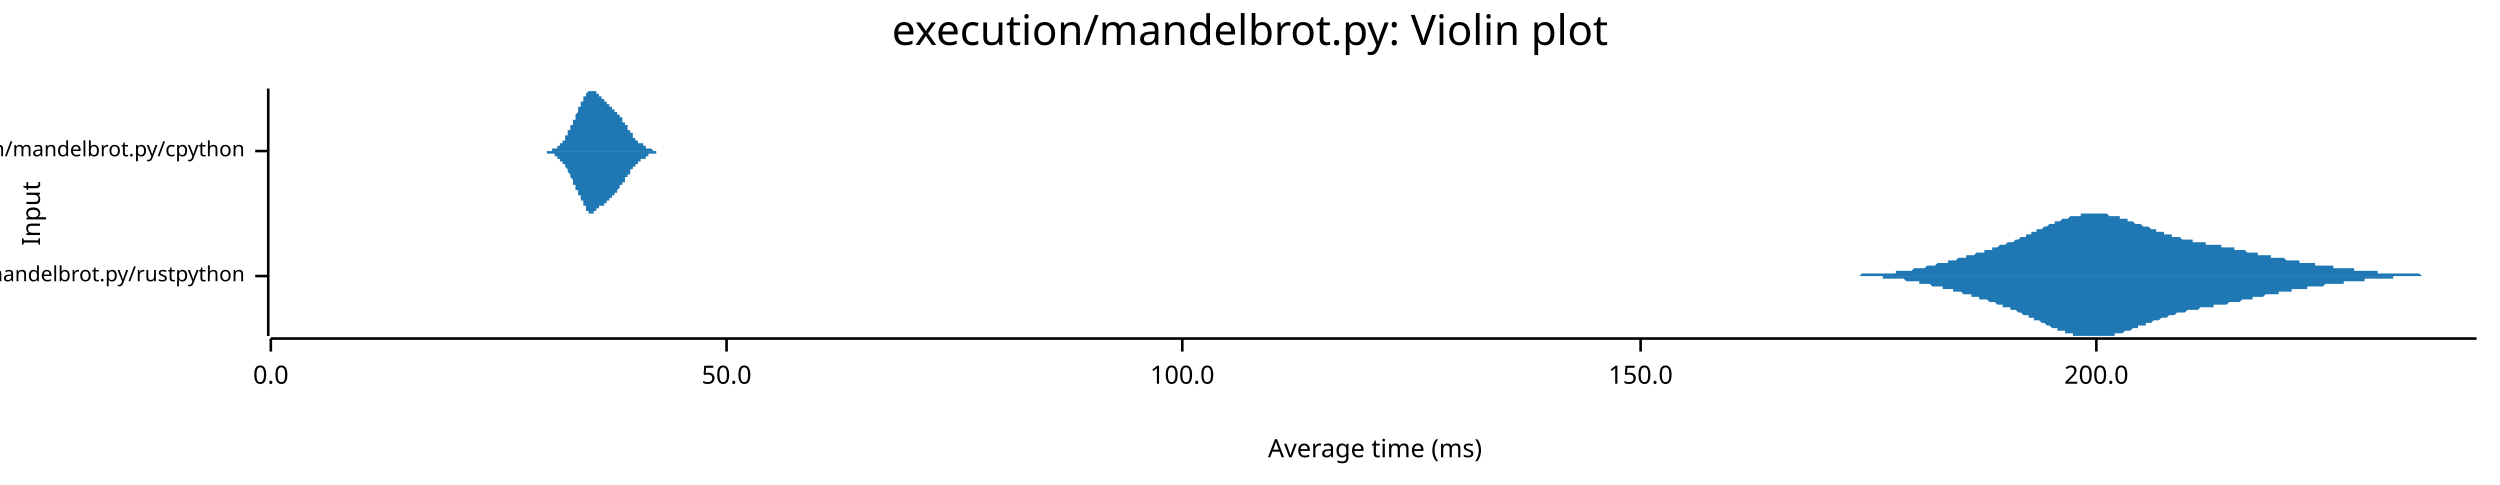
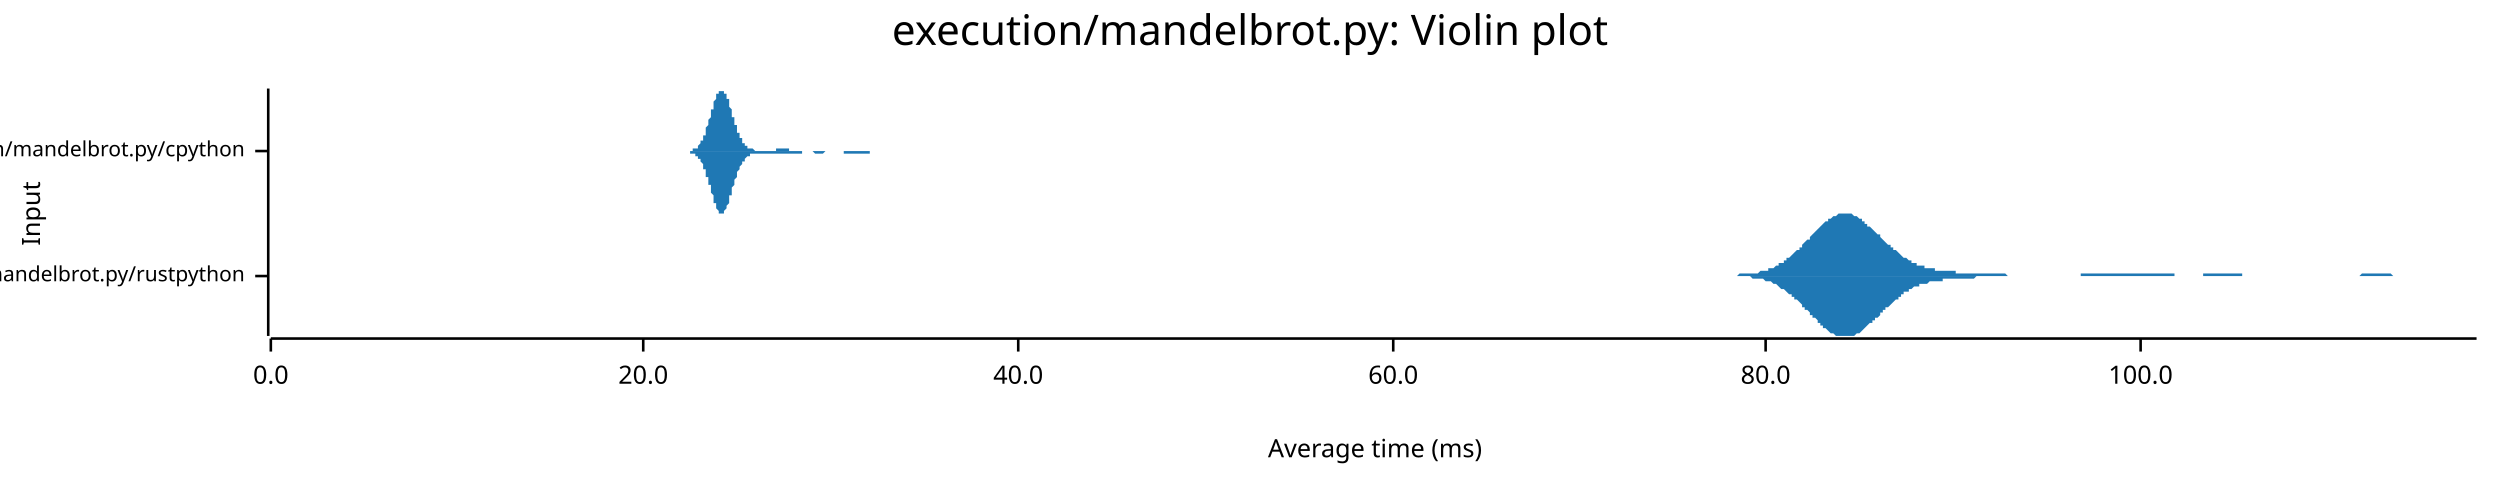
<svg xmlns="http://www.w3.org/2000/svg" width="960" height="186" viewBox="0 0 960 186">
  <text x="480" y="5" dy="0.76em" text-anchor="middle" font-family="sans-serif" font-size="16.129" opacity="1" fill="#000000">
execution/mandelbrot.py: Violin plot
</text>
  <text x="8" y="82" dy="0.76em" text-anchor="middle" font-family="sans-serif" font-size="9.677" opacity="1" fill="#000000" transform="rotate(270, 8, 82)">
Input
</text>
  <text x="528" y="178" dy="-0.5ex" text-anchor="middle" font-family="sans-serif" font-size="9.677" opacity="1" fill="#000000">
Average time (ms)
</text>
  <polyline fill="none" opacity="1" stroke="#000000" stroke-width="1" points="103,34 103,129 " />
  <text x="94" y="106" dy="0.5ex" text-anchor="end" font-family="sans-serif" font-size="8.065" opacity="1" fill="#000000">
execution/mandelbrot.py/rustpython
</text>
  <polyline fill="none" opacity="1" stroke="#000000" stroke-width="1" points="98,106 103,106 " />
  <text x="94" y="58" dy="0.5ex" text-anchor="end" font-family="sans-serif" font-size="8.065" opacity="1" fill="#000000">
execution/mandelbrot.py/cpython
</text>
  <polyline fill="none" opacity="1" stroke="#000000" stroke-width="1" points="98,58 103,58 " />
  <polyline fill="none" opacity="1" stroke="#000000" stroke-width="1" points="104,130 951,130 " />
  <text x="104" y="140" dy="0.76em" text-anchor="middle" font-family="sans-serif" font-size="9.677" opacity="1" fill="#000000">
0.0
</text>
  <polyline fill="none" opacity="1" stroke="#000000" stroke-width="1" points="104,130 104,135 " />
-   <text x="279" y="140" dy="0.76em" text-anchor="middle" font-family="sans-serif" font-size="9.677" opacity="1" fill="#000000">
- 50.0
+   <text x="247" y="140" dy="0.76em" text-anchor="middle" font-family="sans-serif" font-size="9.677" opacity="1" fill="#000000">
+ 20.0
</text>
-   <polyline fill="none" opacity="1" stroke="#000000" stroke-width="1" points="279,130 279,135 " />
-   <text x="454" y="140" dy="0.76em" text-anchor="middle" font-family="sans-serif" font-size="9.677" opacity="1" fill="#000000">
+   <polyline fill="none" opacity="1" stroke="#000000" stroke-width="1" points="247,130 247,135 " />
+   <text x="391" y="140" dy="0.76em" text-anchor="middle" font-family="sans-serif" font-size="9.677" opacity="1" fill="#000000">
+ 40.0
+ </text>
+   <polyline fill="none" opacity="1" stroke="#000000" stroke-width="1" points="391,130 391,135 " />
+   <text x="535" y="140" dy="0.76em" text-anchor="middle" font-family="sans-serif" font-size="9.677" opacity="1" fill="#000000">
+ 60.0
+ </text>
+   <polyline fill="none" opacity="1" stroke="#000000" stroke-width="1" points="535,130 535,135 " />
+   <text x="678" y="140" dy="0.76em" text-anchor="middle" font-family="sans-serif" font-size="9.677" opacity="1" fill="#000000">
+ 80.0
+ </text>
+   <polyline fill="none" opacity="1" stroke="#000000" stroke-width="1" points="678,130 678,135 " />
+   <text x="822" y="140" dy="0.76em" text-anchor="middle" font-family="sans-serif" font-size="9.677" opacity="1" fill="#000000">
100.0
</text>
-   <polyline fill="none" opacity="1" stroke="#000000" stroke-width="1" points="454,130 454,135 " />
-   <text x="630" y="140" dy="0.76em" text-anchor="middle" font-family="sans-serif" font-size="9.677" opacity="1" fill="#000000">
- 150.0
- </text>
-   <polyline fill="none" opacity="1" stroke="#000000" stroke-width="1" points="630,130 630,135 " />
-   <text x="805" y="140" dy="0.76em" text-anchor="middle" font-family="sans-serif" font-size="9.677" opacity="1" fill="#000000">
- 200.0
- </text>
-   <polyline fill="none" opacity="1" stroke="#000000" stroke-width="1" points="805,130 805,135 " />
-   <polygon opacity="1" fill="#1F78B4" points="696,106 697,106 697,106 698,106 698,106 699,106 699,106 700,106 700,106 701,106 701,106 702,106 702,106 703,106 703,106 704,106 704,106 705,106 705,106 706,106 706,106 707,106 707,106 708,106 708,106 709,106 709,106 710,106 710,106 711,106 711,106 712,106 712,106 713,106 713,106 714,106 714,106 715,105 715,105 716,105 716,105 717,105 717,105 718,105 718,105 719,105 719,105 720,105 721,105 721,105 722,105 722,105 723,105 723,105 724,105 724,105 725,105 725,105 726,105 726,105 727,105 727,105 728,105 728,104 729,104 729,104 730,104 730,104 731,104 731,104 732,104 732,104 733,104 733,104 734,104 734,104 735,103 735,103 736,103 736,103 737,103 737,103 738,103 738,103 739,103 739,103 740,102 740,102 741,102 741,102 742,102 742,102 743,102 743,102 744,101 744,101 745,101 746,101 746,101 747,101 747,101 748,101 748,100 749,100 749,100 750,100 750,100 751,100 751,100 752,99 752,99 753,99 753,99 754,99 754,99 755,99 755,98 756,98 756,98 757,98 757,98 758,98 758,98 759,97 759,97 760,97 760,97 761,97 761,97 762,97 762,96 763,96 763,96 764,96 764,96 765,96 765,95 766,95 766,95 767,95 767,95 768,94 768,94 769,94 769,94 770,94 770,94 771,93 772,93 772,93 773,93 773,93 774,92 774,92 775,92 775,92 776,91 776,91 777,91 777,91 778,91 778,90 779,90 779,90 780,90 780,89 781,89 781,89 782,89 782,88 783,88 783,88 784,88 784,88 785,87 785,87 786,87 786,87 787,86 787,86 788,86 788,86 789,86 789,85 790,85 790,85 791,85 791,85 792,84 792,84 793,84 793,84 794,84 794,84 795,83 795,83 796,83 796,83 797,83 798,83 798,83 799,83 799,82 800,82 800,82 801,82 801,82 802,82 802,82 803,82 803,82 804,82 804,82 805,82 805,82 806,82 806,82 807,82 807,82 808,82 808,82 809,82 809,82 810,83 810,83 811,83 811,83 812,83 812,83 813,83 813,83 814,83 814,84 815,84 815,84 816,84 816,84 817,84 817,85 818,85 818,85 819,85 819,85 820,86 820,86 821,86 821,86 822,86 823,87 823,87 824,87 824,87 825,87 825,87 826,88 826,88 827,88 827,88 828,88 828,89 829,89 829,89 830,89 830,89 831,89 831,90 832,90 832,90 833,90 833,90 834,90 834,91 835,91 835,91 836,91 836,91 837,91 837,91 838,92 838,92 839,92 839,92 840,92 840,92 841,92 841,92 842,92 842,93 843,93 843,93 844,93 844,93 845,93 845,93 846,93 846,93 847,93 847,94 848,94 849,94 849,94 850,94 850,94 851,94 851,94 852,94 852,94 853,94 853,95 854,95 854,95 855,95 855,95 856,95 856,95 857,95 857,95 858,95 858,96 859,96 859,96 860,96 860,96 861,96 861,96 862,96 862,96 863,97 863,97 864,97 864,97 865,97 865,97 866,97 866,97 867,97 867,98 868,98 868,98 869,98 869,98 870,98 870,98 871,98 871,98 872,98 872,99 873,99 873,99 874,99 875,99 875,99 876,99 876,99 877,99 877,99 878,100 878,100 879,100 879,100 880,100 880,100 881,100 881,100 882,100 882,100 883,100 883,101 884,101 884,101 885,101 885,101 886,101 886,101 887,101 887,101 888,101 888,101 889,101 889,102 890,102 890,102 891,102 891,102 892,102 892,102 893,102 893,102 894,102 894,102 895,102 895,102 896,102 896,103 897,103 897,103 898,103 898,103 899,103 900,103 900,103 901,103 901,103 902,103 902,103 903,103 903,103 904,103 904,104 905,104 905,104 906,104 906,104 907,104 907,104 908,104 908,104 909,104 909,104 910,104 910,104 911,104 911,104 912,104 912,104 913,104 913,105 914,105 914,105 915,105 915,105 916,105 916,105 917,105 917,105 918,105 918,105 919,105 919,105 920,105 920,105 921,105 921,105 922,105 922,105 923,105 923,105 924,105 924,105 925,105 926,105 926,105 927,105 927,105 928,105 928,105 929,105 929,105 930,106 930,106 931,106 931,106 932,106 932,106 933,106 933,106 934,106 934,106 935,106 935,106 936,106 936,106 937,106 937,106 938,106 938,106 939,106 939,106 940,106 940,106 941,106 941,106 942,106 942,106 943,106 943,106 944,106 944,106 945,106 945,106 946,106 946,106 947,106 947,106 948,106 948,106 949,106 949,106 950,106 951,106 951,106 696,106 " />
-   <polygon opacity="1" fill="#1F78B4" points="696,106 697,106 697,106 698,106 698,106 699,106 699,106 700,106 700,106 701,106 701,106 702,106 702,106 703,106 703,106 704,106 704,106 705,106 705,106 706,106 706,106 707,106 707,106 708,106 708,106 709,106 709,106 710,106 710,106 711,106 711,106 712,106 712,106 713,106 713,106 714,106 714,106 715,106 715,106 716,106 716,106 717,106 717,106 718,106 718,106 719,106 719,106 720,106 721,106 721,106 722,106 722,106 723,106 723,107 724,107 724,107 725,107 725,107 726,107 726,107 727,107 727,107 728,107 728,107 729,107 729,107 730,107 730,107 731,107 731,107 732,108 732,108 733,108 733,108 734,108 734,108 735,108 735,108 736,108 736,108 737,108 737,109 738,109 738,109 739,109 739,109 740,109 740,109 741,109 741,109 742,110 742,110 743,110 743,110 744,110 744,110 745,110 746,110 746,111 747,111 747,111 748,111 748,111 749,111 749,111 750,111 750,112 751,112 751,112 752,112 752,112 753,112 753,112 754,113 754,113 755,113 755,113 756,113 756,113 757,113 757,114 758,114 758,114 759,114 759,114 760,114 760,115 761,115 761,115 762,115 762,115 763,115 763,115 764,116 764,116 765,116 765,116 766,116 766,116 767,117 767,117 768,117 768,117 769,117 769,118 770,118 770,118 771,118 772,118 772,119 773,119 773,119 774,119 774,119 775,120 775,120 776,120 776,120 777,121 777,121 778,121 778,121 779,121 779,122 780,122 780,122 781,122 781,123 782,123 782,123 783,123 783,123 784,124 784,124 785,124 785,124 786,125 786,125 787,125 787,125 788,126 788,126 789,126 789,126 790,126 790,127 791,127 791,127 792,127 792,127 793,127 793,128 794,128 794,128 795,128 795,128 796,128 796,129 797,129 798,129 798,129 799,129 799,129 800,129 800,129 801,129 801,129 802,129 802,129 803,129 803,129 804,129 804,129 805,129 805,129 806,129 806,129 807,129 807,129 808,129 808,129 809,129 809,129 810,129 810,129 811,129 811,129 812,129 812,128 813,128 813,128 814,128 814,128 815,128 815,128 816,127 816,127 817,127 817,127 818,127 818,127 819,126 819,126 820,126 820,126 821,126 821,125 822,125 823,125 823,125 824,125 824,124 825,124 825,124 826,124 826,124 827,123 827,123 828,123 828,123 829,123 829,123 830,122 830,122 831,122 831,122 832,122 832,122 833,121 833,121 834,121 834,121 835,121 835,121 836,120 836,120 837,120 837,120 838,120 838,120 839,120 839,120 840,119 840,119 841,119 841,119 842,119 842,119 843,119 843,119 844,119 844,119 845,118 845,118 846,118 846,118 847,118 847,118 848,118 849,118 849,118 850,118 850,117 851,117 851,117 852,117 852,117 853,117 853,117 854,117 854,117 855,117 855,117 856,116 856,116 857,116 857,116 858,116 858,116 859,116 859,116 860,116 860,116 861,115 861,115 862,115 862,115 863,115 863,115 864,115 864,115 865,115 865,114 866,114 866,114 867,114 867,114 868,114 868,114 869,114 869,114 870,113 870,113 871,113 871,113 872,113 872,113 873,113 873,113 874,113 875,113 875,112 876,112 876,112 877,112 877,112 878,112 878,112 879,112 879,112 880,112 880,111 881,111 881,111 882,111 882,111 883,111 883,111 884,111 884,111 885,111 885,111 886,111 886,110 887,110 887,110 888,110 888,110 889,110 889,110 890,110 890,110 891,110 891,110 892,110 892,110 893,109 893,109 894,109 894,109 895,109 895,109 896,109 896,109 897,109 897,109 898,109 898,109 899,109 900,109 900,108 901,108 901,108 902,108 902,108 903,108 903,108 904,108 904,108 905,108 905,108 906,108 906,108 907,108 907,108 908,108 908,107 909,107 909,107 910,107 910,107 911,107 911,107 912,107 912,107 913,107 913,107 914,107 914,107 915,107 915,107 916,107 916,107 917,107 917,107 918,107 918,107 919,107 919,106 920,106 920,106 921,106 921,106 922,106 922,106 923,106 923,106 924,106 924,106 925,106 926,106 926,106 927,106 927,106 928,106 928,106 929,106 929,106 930,106 930,106 931,106 931,106 932,106 932,106 933,106 933,106 934,106 934,106 935,106 935,106 936,106 936,106 937,106 937,106 938,106 938,106 939,106 939,106 940,106 940,106 941,106 941,106 942,106 942,106 943,106 943,106 944,106 944,106 945,106 945,106 946,106 946,106 947,106 947,106 948,106 948,106 949,106 949,106 950,106 951,106 951,106 696,106 " />
-   <polygon opacity="1" fill="#1F78B4" points="206,58 206,58 206,58 206,58 206,58 206,58 207,58 207,58 207,58 207,58 207,58 207,58 207,58 207,58 207,58 207,58 208,58 208,58 208,58 208,58 208,58 208,58 208,58 208,58 208,58 209,58 209,58 209,58 209,58 209,58 209,58 209,58 209,58 209,58 209,58 210,58 210,58 210,58 210,58 210,58 210,58 210,58 210,58 210,58 210,58 211,58 211,58 211,58 211,58 211,58 211,58 211,58 211,58 211,58 211,58 212,58 212,57 212,57 212,57 212,57 212,57 212,57 212,57 212,57 212,57 213,57 213,57 213,57 213,57 213,57 213,57 213,57 213,57 213,57 213,57 214,57 214,56 214,56 214,56 214,56 214,56 214,56 214,56 214,56 214,56 215,56 215,56 215,56 215,55 215,55 215,55 215,55 215,55 215,55 215,55 216,55 216,55 216,54 216,54 216,54 216,54 216,54 216,54 216,54 217,54 217,53 217,53 217,53 217,53 217,53 217,53 217,52 217,52 217,52 218,52 218,52 218,52 218,51 218,51 218,51 218,51 218,51 218,50 218,50 219,50 219,50 219,50 219,49 219,49 219,49 219,49 219,48 219,48 219,48 220,48 220,48 220,47 220,47 220,47 220,47 220,47 220,46 220,46 220,46 221,46 221,45 221,45 221,45 221,45 221,45 221,44 221,44 221,44 221,44 222,43 222,43 222,43 222,43 222,42 222,42 222,42 222,42 222,42 222,41 223,41 223,41 223,41 223,40 223,40 223,40 223,40 223,40 223,39 224,39 224,39 224,39 224,38 224,38 224,38 224,38 224,38 224,37 224,37 225,37 225,37 225,37 225,37 225,36 225,36 225,36 225,36 225,36 225,36 226,35 226,35 226,35 226,35 226,35 226,35 226,35 226,35 226,35 226,35 227,35 227,35 227,35 227,35 227,35 227,34 227,34 227,35 227,35 227,35 228,35 228,35 228,35 228,35 228,35 228,35 228,35 228,35 228,35 228,35 229,35 229,35 229,35 229,35 229,36 229,36 229,36 229,36 229,36 229,36 230,36 230,36 230,36 230,36 230,37 230,37 230,37 230,37 230,37 230,37 231,37 231,37 231,37 231,37 231,38 231,38 231,38 231,38 231,38 232,38 232,38 232,38 232,38 232,38 232,38 232,39 232,39 232,39 232,39 233,39 233,39 233,39 233,39 233,39 233,39 233,39 233,39 233,40 233,40 234,40 234,40 234,40 234,40 234,40 234,40 234,40 234,40 234,41 234,41 235,41 235,41 235,41 235,41 235,41 235,41 235,41 235,41 235,42 235,42 236,42 236,42 236,42 236,42 236,42 236,42 236,42 236,43 236,43 236,43 237,43 237,43 237,43 237,43 237,43 237,43 237,44 237,44 237,44 237,44 238,44 238,44 238,44 238,44 238,45 238,45 238,45 238,45 238,45 238,45 239,45 239,45 239,46 239,46 239,46 239,46 239,46 239,46 239,47 240,47 240,47 240,47 240,47 240,47 240,47 240,48 240,48 240,48 240,48 241,48 241,48 241,49 241,49 241,49 241,49 241,49 241,49 241,50 241,50 242,50 242,50 242,50 242,50 242,51 242,51 242,51 242,51 242,51 242,51 243,51 243,52 243,52 243,52 243,52 243,52 243,52 243,52 243,53 243,53 244,53 244,53 244,53 244,53 244,53 244,53 244,53 244,54 244,54 244,54 245,54 245,54 245,54 245,54 245,54 245,54 245,54 245,54 245,54 245,55 246,55 246,55 246,55 246,55 246,55 246,55 246,55 246,55 246,55 247,55 247,55 247,55 247,56 247,56 247,56 247,56 247,56 247,56 247,56 248,56 248,56 248,56 248,56 248,56 248,56 248,56 248,56 248,56 248,57 249,57 249,57 249,57 249,57 249,57 249,57 249,57 249,57 249,57 249,57 250,57 250,57 250,57 250,57 250,57 250,57 250,57 250,57 250,57 250,57 251,58 251,58 251,58 251,58 251,58 251,58 251,58 251,58 251,58 251,58 252,58 252,58 252,58 252,58 252,58 252,58 252,58 252,58 252,58 252,58 253,58 253,58 253,58 253,58 253,58 253,58 253,58 253,58 253,58 253,58 254,58 254,58 254,58 254,58 254,58 254,58 254,58 254,58 254,58 255,58 255,58 255,58 255,58 255,58 255,58 255,58 255,58 255,58 255,58 256,58 256,58 256,58 256,58 256,58 256,58 256,58 256,58 256,58 256,58 257,58 257,58 206,58 " />
-   <polygon opacity="1" fill="#1F78B4" points="206,58 206,58 206,58 206,58 206,58 206,58 207,58 207,58 207,58 207,58 207,58 207,58 207,58 207,58 207,58 207,58 208,58 208,58 208,58 208,58 208,58 208,58 208,58 208,58 208,58 209,58 209,58 209,58 209,58 209,58 209,58 209,58 209,58 209,58 209,58 210,58 210,58 210,59 210,59 210,59 210,59 210,59 210,59 210,59 210,59 211,59 211,59 211,59 211,59 211,59 211,59 211,59 211,59 211,59 211,59 212,59 212,59 212,59 212,59 212,59 212,59 212,59 212,59 212,59 212,59 213,59 213,59 213,59 213,60 213,60 213,60 213,60 213,60 213,60 213,60 214,60 214,60 214,60 214,60 214,60 214,60 214,60 214,60 214,61 214,61 215,61 215,61 215,61 215,61 215,61 215,61 215,61 215,61 215,62 215,62 216,62 216,62 216,62 216,62 216,62 216,62 216,63 216,63 216,63 217,63 217,63 217,63 217,63 217,64 217,64 217,64 217,64 217,64 217,64 218,65 218,65 218,65 218,65 218,65 218,66 218,66 218,66 218,66 218,66 219,67 219,67 219,67 219,67 219,67 219,68 219,68 219,68 219,68 219,68 220,69 220,69 220,69 220,69 220,70 220,70 220,70 220,70 220,70 220,71 221,71 221,71 221,71 221,72 221,72 221,72 221,72 221,72 221,73 221,73 222,73 222,73 222,74 222,74 222,74 222,74 222,74 222,75 222,75 222,75 223,75 223,76 223,76 223,76 223,76 223,77 223,77 223,77 223,77 224,77 224,78 224,78 224,78 224,78 224,78 224,79 224,79 224,79 224,79 225,79 225,80 225,80 225,80 225,80 225,80 225,80 225,81 225,81 225,81 226,81 226,81 226,81 226,81 226,81 226,82 226,82 226,82 226,82 226,82 227,82 227,82 227,82 227,82 227,82 227,82 227,82 227,82 227,82 227,82 228,82 228,82 228,82 228,82 228,82 228,82 228,82 228,82 228,81 228,81 229,81 229,81 229,81 229,81 229,81 229,81 229,81 229,81 229,81 229,80 230,80 230,80 230,80 230,80 230,80 230,80 230,80 230,80 230,80 230,79 231,79 231,79 231,79 231,79 231,79 231,79 231,79 231,79 231,79 232,79 232,78 232,78 232,78 232,78 232,78 232,78 232,78 232,78 232,78 233,78 233,78 233,77 233,77 233,77 233,77 233,77 233,77 233,77 233,77 234,77 234,77 234,77 234,76 234,76 234,76 234,76 234,76 234,76 234,76 235,76 235,76 235,76 235,75 235,75 235,75 235,75 235,75 235,75 235,75 236,75 236,75 236,75 236,74 236,74 236,74 236,74 236,74 236,74 236,74 237,74 237,74 237,73 237,73 237,73 237,73 237,73 237,73 237,73 237,73 238,72 238,72 238,72 238,72 238,72 238,72 238,72 238,72 238,71 238,71 239,71 239,71 239,71 239,71 239,71 239,70 239,70 239,70 239,70 240,70 240,70 240,70 240,69 240,69 240,69 240,69 240,69 240,69 240,68 241,68 241,68 241,68 241,68 241,68 241,67 241,67 241,67 241,67 241,67 242,67 242,66 242,66 242,66 242,66 242,66 242,66 242,65 242,65 242,65 243,65 243,65 243,65 243,65 243,65 243,64 243,64 243,64 243,64 243,64 244,64 244,64 244,64 244,63 244,63 244,63 244,63 244,63 244,63 244,63 245,63 245,63 245,63 245,62 245,62 245,62 245,62 245,62 245,62 245,62 246,62 246,62 246,62 246,62 246,62 246,61 246,61 246,61 246,61 247,61 247,61 247,61 247,61 247,61 247,61 247,61 247,61 247,61 247,61 248,61 248,60 248,60 248,60 248,60 248,60 248,60 248,60 248,60 248,60 249,60 249,60 249,60 249,60 249,60 249,60 249,60 249,60 249,59 249,59 250,59 250,59 250,59 250,59 250,59 250,59 250,59 250,59 250,59 250,59 251,59 251,59 251,59 251,59 251,59 251,59 251,59 251,59 251,59 251,59 252,59 252,59 252,59 252,59 252,59 252,59 252,59 252,59 252,59 252,58 253,58 253,58 253,58 253,58 253,58 253,58 253,58 253,58 253,58 253,58 254,58 254,58 254,58 254,58 254,58 254,58 254,58 254,58 254,58 255,58 255,58 255,58 255,58 255,58 255,58 255,58 255,58 255,58 255,58 256,58 256,58 256,58 256,58 256,58 256,58 256,58 256,58 256,58 256,58 257,58 257,58 206,58 " />
+   <polyline fill="none" opacity="1" stroke="#000000" stroke-width="1" points="822,130 822,135 " />
+   <polygon opacity="1" fill="#1F78B4" points="658,106 659,106 659,106 660,106 661,106 661,106 662,106 662,106 663,106 664,106 664,106 665,106 665,106 666,106 666,106 667,106 668,105 668,105 669,105 669,105 670,105 671,105 671,105 672,105 672,105 673,105 674,105 674,105 675,105 675,105 676,104 676,104 677,104 678,104 678,104 679,104 679,103 680,103 681,103 681,103 682,102 682,102 683,102 683,101 684,101 685,101 685,100 686,100 686,99 687,99 688,98 688,98 689,97 689,97 690,96 691,96 691,95 692,95 692,94 693,93 693,93 694,92 695,92 695,91 696,90 696,90 697,89 698,88 698,88 699,87 699,87 700,86 700,86 701,85 702,85 702,84 703,84 703,84 704,83 705,83 705,83 706,82 706,82 707,82 707,82 708,82 709,82 709,82 710,82 710,82 711,82 712,83 712,83 713,83 713,83 714,84 715,84 715,85 716,85 716,86 717,86 717,87 718,87 719,88 719,88 720,89 720,89 721,90 722,90 722,91 723,92 723,92 724,93 724,93 725,94 726,94 726,95 727,95 727,96 728,96 729,97 729,97 730,98 730,98 731,99 731,99 732,99 733,100 733,100 734,100 734,101 735,101 736,101 736,102 737,102 737,102 738,102 739,102 739,103 740,103 740,103 741,103 741,103 742,103 743,103 743,104 744,104 744,104 745,104 746,104 746,104 747,104 747,104 748,104 748,104 749,104 750,104 750,104 751,104 751,105 752,105 753,105 753,105 754,105 754,105 755,105 756,105 756,105 757,105 757,105 758,105 758,105 759,105 760,105 760,105 761,105 761,105 762,105 763,105 763,105 764,105 764,105 765,105 765,105 766,105 767,105 767,105 768,105 768,105 769,105 770,105 770,105 771,106 771,106 772,106 772,106 773,106 774,106 774,106 775,106 775,106 776,106 777,106 777,106 778,106 778,106 779,106 780,106 780,106 781,106 781,106 782,106 782,106 783,106 784,106 784,106 785,106 785,106 786,106 787,106 787,106 788,106 788,106 789,106 789,106 790,106 791,106 791,106 792,106 792,106 793,106 794,106 794,106 795,106 795,106 796,106 796,106 797,106 798,106 798,106 799,106 799,105 800,105 801,105 801,105 802,105 802,105 803,105 804,105 804,105 805,105 805,105 806,105 806,105 807,105 808,105 808,105 809,105 809,105 810,105 811,105 811,105 812,105 812,105 813,105 813,105 814,105 815,105 815,105 816,105 816,105 817,105 818,105 818,105 819,105 819,105 820,105 821,105 821,105 822,105 822,105 823,105 823,105 824,105 825,105 825,105 826,105 826,105 827,105 828,105 828,105 829,105 829,105 830,105 830,105 831,105 832,105 832,105 833,105 833,105 834,105 835,105 835,106 836,106 836,106 837,106 837,106 838,106 839,106 839,106 840,106 840,106 841,106 842,106 842,106 843,106 843,106 844,106 845,106 845,106 846,106 846,105 847,105 847,105 848,105 849,105 849,105 850,105 850,105 851,105 852,105 852,105 853,105 853,105 854,105 854,105 855,105 856,105 856,105 857,105 857,105 858,105 859,105 859,105 860,105 860,105 861,105 861,106 862,106 863,106 863,106 864,106 864,106 865,106 866,106 866,106 867,106 867,106 868,106 869,106 869,106 870,106 870,106 871,106 871,106 872,106 873,106 873,106 874,106 874,106 875,106 876,106 876,106 877,106 877,106 878,106 878,106 879,106 880,106 880,106 881,106 881,106 882,106 883,106 883,106 884,106 884,106 885,106 886,106 886,106 887,106 887,106 888,106 888,106 889,106 890,106 890,106 891,106 891,106 892,106 893,106 893,106 894,106 894,106 895,106 895,106 896,106 897,106 897,106 898,106 898,106 899,106 900,106 900,106 901,106 901,106 902,106 902,106 903,106 904,106 904,106 905,106 905,106 906,106 907,105 907,105 908,105 908,105 909,105 910,105 910,105 911,105 911,105 912,105 912,105 913,105 914,105 914,105 915,105 915,105 916,105 917,105 917,105 918,105 918,105 919,106 919,106 920,106 921,106 921,106 922,106 922,106 923,106 924,106 924,106 925,106 925,106 926,106 926,106 927,106 928,106 928,106 929,106 929,106 930,106 931,106 931,106 932,106 932,106 933,106 934,106 934,106 935,106 935,106 936,106 936,106 937,106 938,106 938,106 939,106 939,106 940,106 941,106 941,106 942,106 942,106 943,106 943,106 944,106 945,106 945,106 946,106 946,106 947,106 948,106 948,106 949,106 949,106 950,106 951,106 951,106 658,106 " />
+   <polygon opacity="1" fill="#1F78B4" points="658,106 659,106 659,106 660,106 661,106 661,106 662,106 662,106 663,106 664,106 664,106 665,106 665,106 666,106 666,106 667,106 668,106 668,106 669,106 669,106 670,106 671,106 671,106 672,106 672,106 673,107 674,107 674,107 675,107 675,107 676,107 676,107 677,107 678,108 678,108 679,108 679,108 680,108 681,109 681,109 682,109 682,109 683,110 683,110 684,111 685,111 685,111 686,112 686,112 687,113 688,113 688,114 689,114 689,115 690,115 691,116 691,116 692,117 692,118 693,118 693,119 694,119 695,120 695,121 696,121 696,122 697,122 698,123 698,124 699,124 699,125 700,125 700,126 701,126 702,127 702,127 703,128 703,128 704,128 705,129 705,129 706,129 706,129 707,129 707,129 708,129 709,129 709,129 710,129 710,129 711,129 712,129 712,129 713,128 713,128 714,128 715,127 715,127 716,126 716,126 717,125 717,125 718,124 719,124 719,123 720,123 720,122 721,122 722,121 722,120 723,120 723,119 724,119 724,118 725,118 726,117 726,117 727,116 727,116 728,115 729,115 729,114 730,114 730,113 731,113 731,112 732,112 733,112 733,111 734,111 734,111 735,110 736,110 736,110 737,110 737,109 738,109 739,109 739,109 740,109 740,109 741,108 741,108 742,108 743,108 743,108 744,108 744,108 745,108 746,108 746,107 747,107 747,107 748,107 748,107 749,107 750,107 750,107 751,107 751,107 752,107 753,107 753,107 754,107 754,107 755,107 756,107 756,107 757,107 757,107 758,107 758,107 759,106 760,106 760,106 761,106 761,106 762,106 763,106 763,106 764,106 764,106 765,106 765,106 766,106 767,106 767,106 768,106 768,106 769,106 770,106 770,106 771,106 771,106 772,106 772,106 773,106 774,106 774,106 775,106 775,106 776,106 777,106 777,106 778,106 778,106 779,106 780,106 780,106 781,106 781,106 782,106 782,106 783,106 784,106 784,106 785,106 785,106 786,106 787,106 787,106 788,106 788,106 789,106 789,106 790,106 791,106 791,106 792,106 792,106 793,106 794,106 794,106 795,106 795,106 796,106 796,106 797,106 798,106 798,106 799,106 799,106 800,106 801,106 801,106 802,106 802,106 803,106 804,106 804,106 805,106 805,106 806,106 806,106 807,106 808,106 808,106 809,106 809,106 810,106 811,106 811,106 812,106 812,106 813,106 813,106 814,106 815,106 815,106 816,106 816,106 817,106 818,106 818,106 819,106 819,106 820,106 821,106 821,106 822,106 822,106 823,106 823,106 824,106 825,106 825,106 826,106 826,106 827,106 828,106 828,106 829,106 829,106 830,106 830,106 831,106 832,106 832,106 833,106 833,106 834,106 835,106 835,106 836,106 836,106 837,106 837,106 838,106 839,106 839,106 840,106 840,106 841,106 842,106 842,106 843,106 843,106 844,106 845,106 845,106 846,106 846,106 847,106 847,106 848,106 849,106 849,106 850,106 850,106 851,106 852,106 852,106 853,106 853,106 854,106 854,106 855,106 856,106 856,106 857,106 857,106 858,106 859,106 859,106 860,106 860,106 861,106 861,106 862,106 863,106 863,106 864,106 864,106 865,106 866,106 866,106 867,106 867,106 868,106 869,106 869,106 870,106 870,106 871,106 871,106 872,106 873,106 873,106 874,106 874,106 875,106 876,106 876,106 877,106 877,106 878,106 878,106 879,106 880,106 880,106 881,106 881,106 882,106 883,106 883,106 884,106 884,106 885,106 886,106 886,106 887,106 887,106 888,106 888,106 889,106 890,106 890,106 891,106 891,106 892,106 893,106 893,106 894,106 894,106 895,106 895,106 896,106 897,106 897,106 898,106 898,106 899,106 900,106 900,106 901,106 901,106 902,106 902,106 903,106 904,106 904,106 905,106 905,106 906,106 907,106 907,106 908,106 908,106 909,106 910,106 910,106 911,106 911,106 912,106 912,106 913,106 914,106 914,106 915,106 915,106 916,106 917,106 917,106 918,106 918,106 919,106 919,106 920,106 921,106 921,106 922,106 922,106 923,106 924,106 924,106 925,106 925,106 926,106 926,106 927,106 928,106 928,106 929,106 929,106 930,106 931,106 931,106 932,106 932,106 933,106 934,106 934,106 935,106 935,106 936,106 936,106 937,106 938,106 938,106 939,106 939,106 940,106 941,106 941,106 942,106 942,106 943,106 943,106 944,106 945,106 945,106 946,106 946,106 947,106 948,106 948,106 949,106 949,106 950,106 951,106 951,106 658,106 " />
+   <polygon opacity="1" fill="#1F78B4" points="263,58 263,58 264,58 264,58 264,58 264,58 264,58 264,58 265,58 265,58 265,58 265,58 265,58 265,58 265,58 266,58 266,58 266,58 266,58 266,58 266,57 267,57 267,57 267,57 267,57 267,57 267,57 268,57 268,57 268,56 268,56 268,56 268,56 268,56 269,55 269,55 269,55 269,55 269,54 269,54 270,54 270,53 270,53 270,53 270,52 270,52 271,52 271,51 271,51 271,50 271,50 271,49 271,49 272,48 272,48 272,47 272,47 272,46 272,46 273,45 273,44 273,44 273,43 273,43 273,42 274,42 274,41 274,41 274,40 274,40 274,39 274,39 275,38 275,38 275,37 275,37 275,37 275,36 276,36 276,36 276,35 276,35 276,35 276,35 277,35 277,35 277,35 277,34 277,35 277,35 277,35 278,35 278,35 278,35 278,35 278,36 278,36 279,36 279,36 279,37 279,37 279,38 279,38 280,38 280,39 280,39 280,40 280,40 280,41 280,41 281,42 281,42 281,43 281,43 281,44 281,45 282,45 282,46 282,46 282,47 282,47 282,48 283,48 283,49 283,49 283,49 283,50 283,50 283,51 284,51 284,52 284,52 284,52 284,53 284,53 285,53 285,53 285,54 285,54 285,54 285,55 286,55 286,55 286,55 286,55 286,56 286,56 286,56 287,56 287,56 287,56 287,56 287,57 287,57 288,57 288,57 288,57 288,57 288,57 288,57 289,57 289,57 289,57 289,57 289,57 289,57 289,57 290,58 290,58 290,58 290,58 290,58 290,58 291,58 291,58 291,58 291,58 291,58 291,58 292,58 292,58 292,58 292,58 292,58 292,58 292,58 293,58 293,58 293,58 293,58 293,58 293,58 294,58 294,58 294,58 294,58 294,58 294,58 295,58 295,58 295,58 295,58 295,58 295,58 295,58 296,58 296,58 296,58 296,58 296,58 296,58 297,58 297,58 297,58 297,58 297,58 297,58 298,58 298,57 298,57 298,57 298,57 298,57 298,57 299,57 299,57 299,57 299,57 299,57 299,57 300,57 300,57 300,57 300,57 300,57 300,57 301,57 301,57 301,57 301,57 301,57 301,57 301,57 302,57 302,57 302,57 302,57 302,57 302,57 303,57 303,57 303,57 303,57 303,57 303,57 303,58 304,58 304,58 304,58 304,58 304,58 304,58 305,58 305,58 305,58 305,58 305,58 305,58 306,58 306,58 306,58 306,58 306,58 306,58 306,58 307,58 307,58 307,58 307,58 307,58 307,58 308,58 308,58 308,58 308,58 308,58 308,58 309,58 309,58 309,58 309,58 309,58 309,58 309,58 310,58 310,58 310,58 310,58 310,58 310,58 311,58 311,58 311,58 311,58 311,58 311,58 312,58 312,58 312,58 312,58 312,58 312,58 312,58 313,58 313,58 313,58 313,58 313,58 313,58 314,58 314,58 314,58 314,58 314,58 314,58 315,58 315,58 315,58 315,58 315,58 315,58 315,58 316,58 316,58 316,58 316,58 316,58 316,58 317,58 317,58 317,58 317,58 317,58 317,58 318,58 318,58 318,58 318,58 318,58 318,58 318,58 319,58 319,58 319,58 319,58 319,58 319,58 320,58 320,58 320,58 320,58 320,58 320,58 321,58 321,58 321,58 321,58 321,58 321,58 321,58 322,58 322,58 322,58 322,58 322,58 322,58 323,58 323,58 323,58 323,58 323,58 323,58 324,58 324,58 324,58 324,58 324,58 324,58 324,58 325,58 325,58 325,58 325,58 325,58 325,58 326,58 326,58 326,58 326,58 326,58 326,58 327,58 327,58 327,58 327,58 327,58 327,58 327,58 328,58 328,58 328,58 328,58 328,58 328,58 329,58 329,58 329,58 329,58 329,58 329,58 330,58 330,58 330,58 330,58 330,58 330,58 330,58 331,58 331,58 331,58 331,58 331,58 331,58 332,58 332,58 332,58 332,58 332,58 332,58 333,58 333,58 333,58 333,58 333,58 333,58 333,58 334,58 334,58 334,58 334,58 334,58 334,58 335,58 335,58 335,58 335,58 335,58 335,58 336,58 336,58 336,58 336,58 336,58 336,58 336,58 337,58 337,58 337,58 337,58 337,58 337,58 338,58 338,58 338,58 338,58 338,58 338,58 339,58 339,58 339,58 339,58 339,58 339,58 339,58 340,58 340,58 340,58 340,58 340,58 340,58 341,58 341,58 341,58 341,58 341,58 341,58 341,58 342,58 342,58 342,58 342,58 263,58 " />
+   <polygon opacity="1" fill="#1F78B4" points="263,58 263,58 264,58 264,58 264,58 264,58 264,58 264,58 265,58 265,58 265,59 265,59 265,59 265,59 265,59 266,59 266,59 266,59 266,59 266,59 266,59 267,59 267,59 267,59 267,59 267,60 267,60 268,60 268,60 268,60 268,60 268,60 268,61 268,61 269,61 269,61 269,62 269,62 269,62 269,62 270,63 270,63 270,63 270,64 270,64 270,65 271,65 271,65 271,66 271,66 271,67 271,67 271,68 272,68 272,69 272,69 272,70 272,70 272,71 273,71 273,72 273,73 273,73 273,74 273,74 274,75 274,75 274,76 274,76 274,77 274,77 274,78 275,78 275,79 275,79 275,80 275,80 275,80 276,81 276,81 276,81 276,81 276,82 276,82 277,82 277,82 277,82 277,82 277,82 277,82 277,82 278,82 278,82 278,81 278,81 278,81 278,81 279,80 279,80 279,80 279,79 279,79 279,79 280,78 280,78 280,77 280,77 280,76 280,76 280,75 281,75 281,74 281,74 281,73 281,73 281,72 282,71 282,71 282,70 282,70 282,69 282,69 283,68 283,68 283,67 283,67 283,67 283,66 283,66 284,65 284,65 284,65 284,64 284,64 284,64 285,63 285,63 285,63 285,62 285,62 285,62 286,62 286,62 286,61 286,61 286,61 286,61 286,61 287,60 287,60 287,60 287,60 287,60 287,60 288,60 288,60 288,60 288,60 288,59 288,59 289,59 289,59 289,59 289,59 289,59 289,59 289,59 290,59 290,59 290,59 290,59 290,59 290,59 291,59 291,59 291,59 291,59 291,59 291,59 292,59 292,59 292,59 292,59 292,59 292,59 292,59 293,59 293,59 293,59 293,59 293,59 293,59 294,59 294,59 294,59 294,59 294,59 294,59 295,59 295,59 295,59 295,59 295,59 295,59 295,59 296,59 296,59 296,59 296,59 296,59 296,59 297,59 297,59 297,59 297,59 297,59 297,59 298,59 298,59 298,59 298,59 298,59 298,59 298,59 299,59 299,59 299,59 299,59 299,59 299,59 300,59 300,59 300,59 300,59 300,59 300,59 301,59 301,59 301,59 301,59 301,59 301,59 301,59 302,59 302,59 302,59 302,59 302,59 302,59 303,59 303,59 303,59 303,59 303,59 303,59 303,59 304,59 304,59 304,59 304,59 304,59 304,59 305,59 305,59 305,59 305,59 305,59 305,59 306,59 306,59 306,59 306,59 306,59 306,59 306,59 307,59 307,59 307,59 307,59 307,59 307,59 308,59 308,59 308,59 308,59 308,59 308,58 309,58 309,58 309,58 309,58 309,58 309,58 309,58 310,58 310,58 310,58 310,58 310,58 310,58 311,58 311,58 311,58 311,58 311,58 311,58 312,58 312,58 312,58 312,58 312,58 312,58 312,58 313,59 313,59 313,59 313,59 313,59 313,59 314,59 314,59 314,59 314,59 314,59 314,59 315,59 315,59 315,59 315,59 315,59 315,59 315,59 316,59 316,59 316,59 316,59 316,59 316,59 317,58 317,58 317,58 317,58 317,58 317,58 318,58 318,58 318,58 318,58 318,58 318,58 318,58 319,58 319,58 319,58 319,58 319,58 319,58 320,58 320,58 320,58 320,58 320,58 320,58 321,58 321,58 321,58 321,58 321,58 321,58 321,58 322,58 322,58 322,58 322,58 322,58 322,58 323,58 323,58 323,58 323,58 323,58 323,58 324,58 324,58 324,58 324,59 324,59 324,59 324,59 325,59 325,59 325,59 325,59 325,59 325,59 326,59 326,59 326,59 326,59 326,59 326,59 327,59 327,59 327,59 327,59 327,59 327,59 327,59 328,59 328,59 328,59 328,59 328,59 328,59 329,59 329,59 329,59 329,59 329,59 329,59 330,59 330,59 330,59 330,59 330,59 330,59 330,59 331,59 331,59 331,59 331,59 331,59 331,59 332,59 332,59 332,59 332,59 332,59 332,59 333,59 333,59 333,59 333,59 333,59 333,59 333,59 334,59 334,59 334,59 334,58 334,58 334,58 335,58 335,58 335,58 335,58 335,58 335,58 336,58 336,58 336,58 336,58 336,58 336,58 336,58 337,58 337,58 337,58 337,58 337,58 337,58 338,58 338,58 338,58 338,58 338,58 338,58 339,58 339,58 339,58 339,58 339,58 339,58 339,58 340,58 340,58 340,58 340,58 340,58 340,58 341,58 341,58 341,58 341,58 341,58 341,58 341,58 342,58 342,58 342,58 342,58 263,58 " />
</svg>
